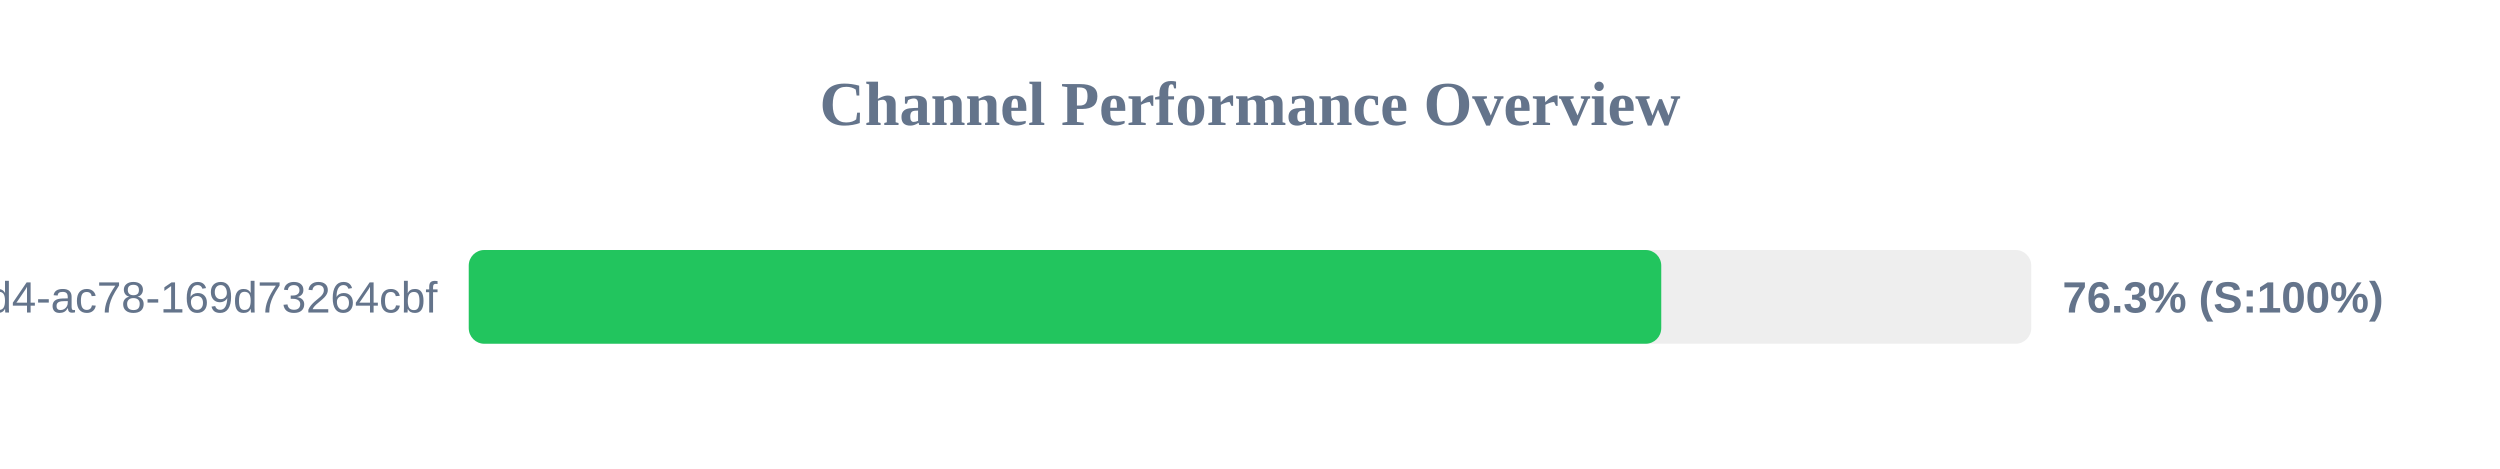
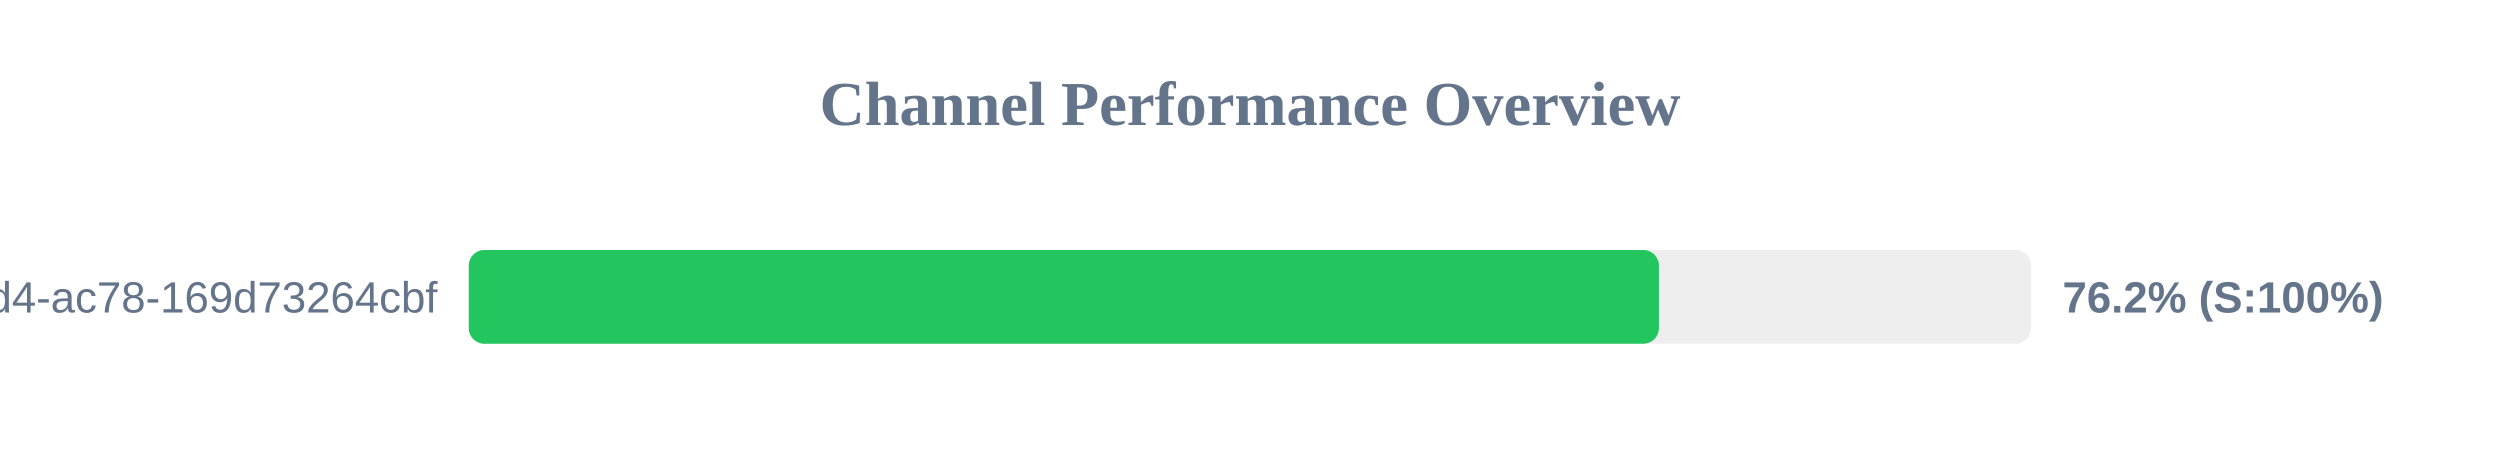
<svg xmlns="http://www.w3.org/2000/svg" width="800" height="150" version="1.1">
  <style>
        .row { font: 14px Arial; fill: #64748b; }
        .score { font: bold 14px Arial; fill: #64748b; }
    </style>
  <text x="400" y="40" text-anchor="middle" font-size="20px" font-weight="bold" fill="#64748b">Channel Performance Overview</text>
  <rect x="150" y="80" width="500" height="30" fill="#eee" rx="5" />
-   <rect x="150" y="80" width="381.6" height="30" fill="#22c55e" rx="5" />
+   <rect x="150" y="80" width="380.85" height="30" fill="#22c55e" rx="5" />
  <text x="140" y="100" text-anchor="end" class="row">?uuid=48c2c901-72e6-46d4-ac78-169d73264cbf</text>
-   <text x="660" y="100" text-anchor="start" class="score">76.3% (S:100%)</text>
+   <text x="660" y="100" text-anchor="start" class="score">76.2% (S:100%)</text>
</svg>
